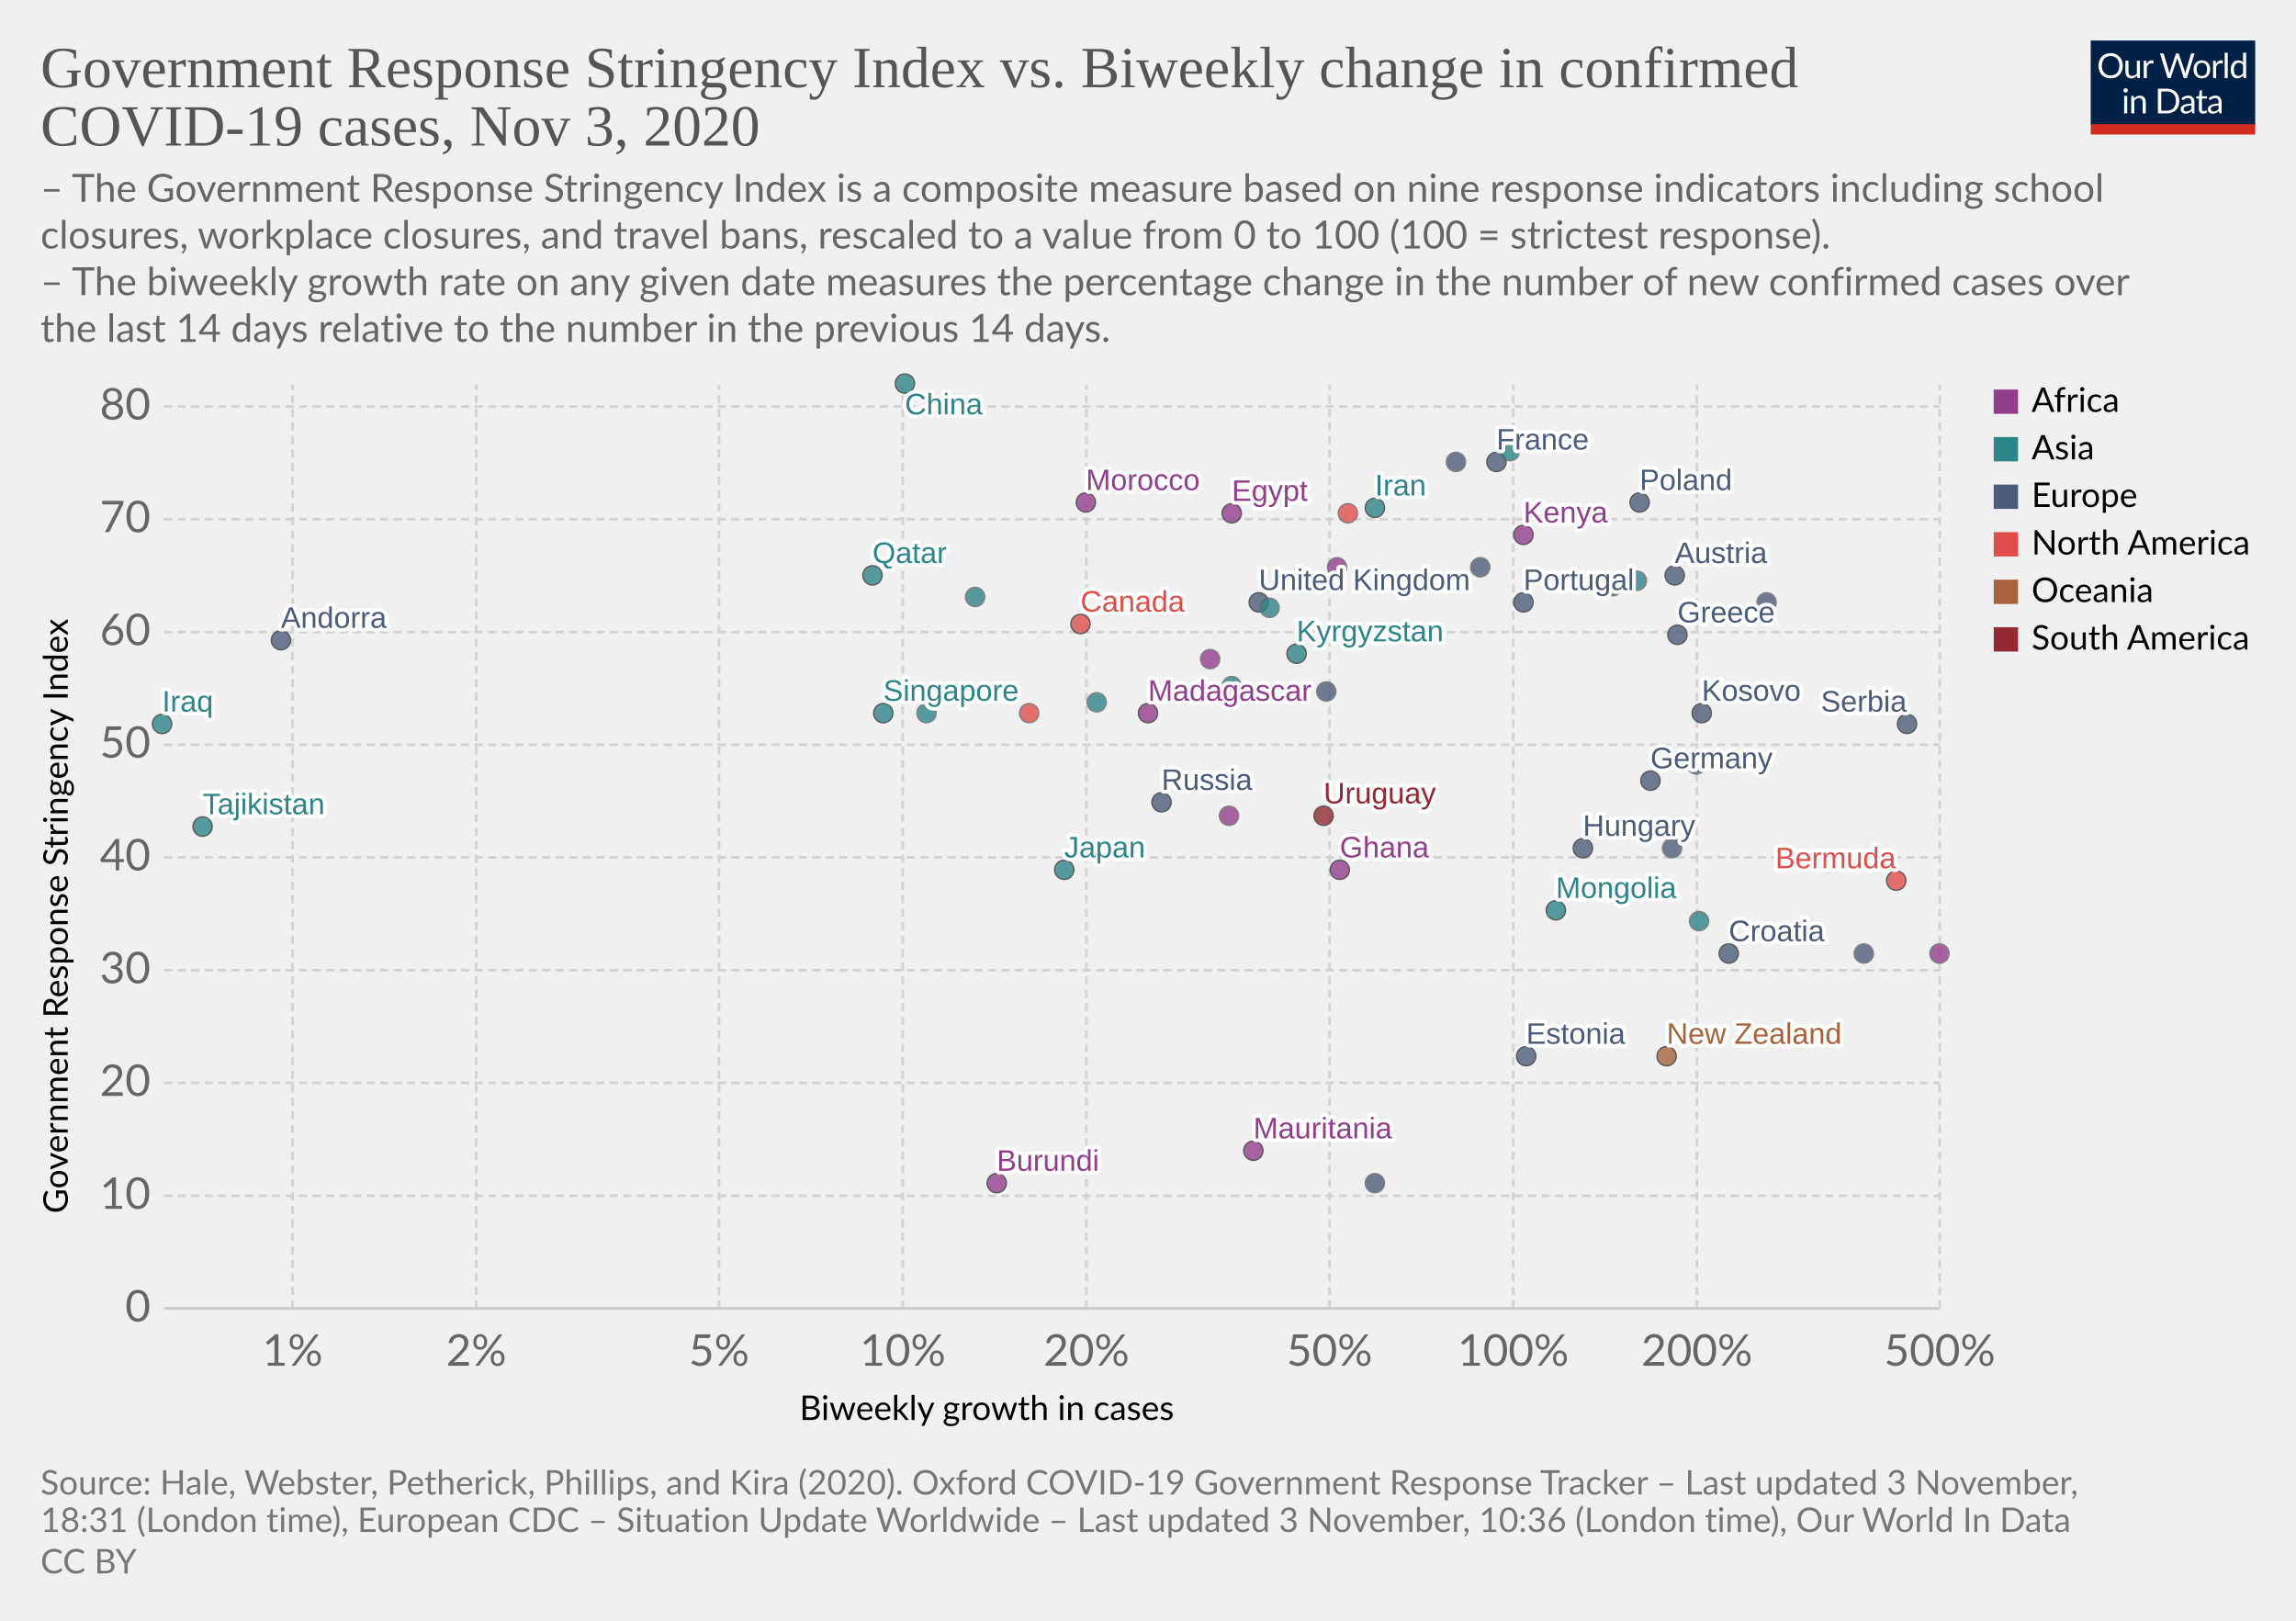
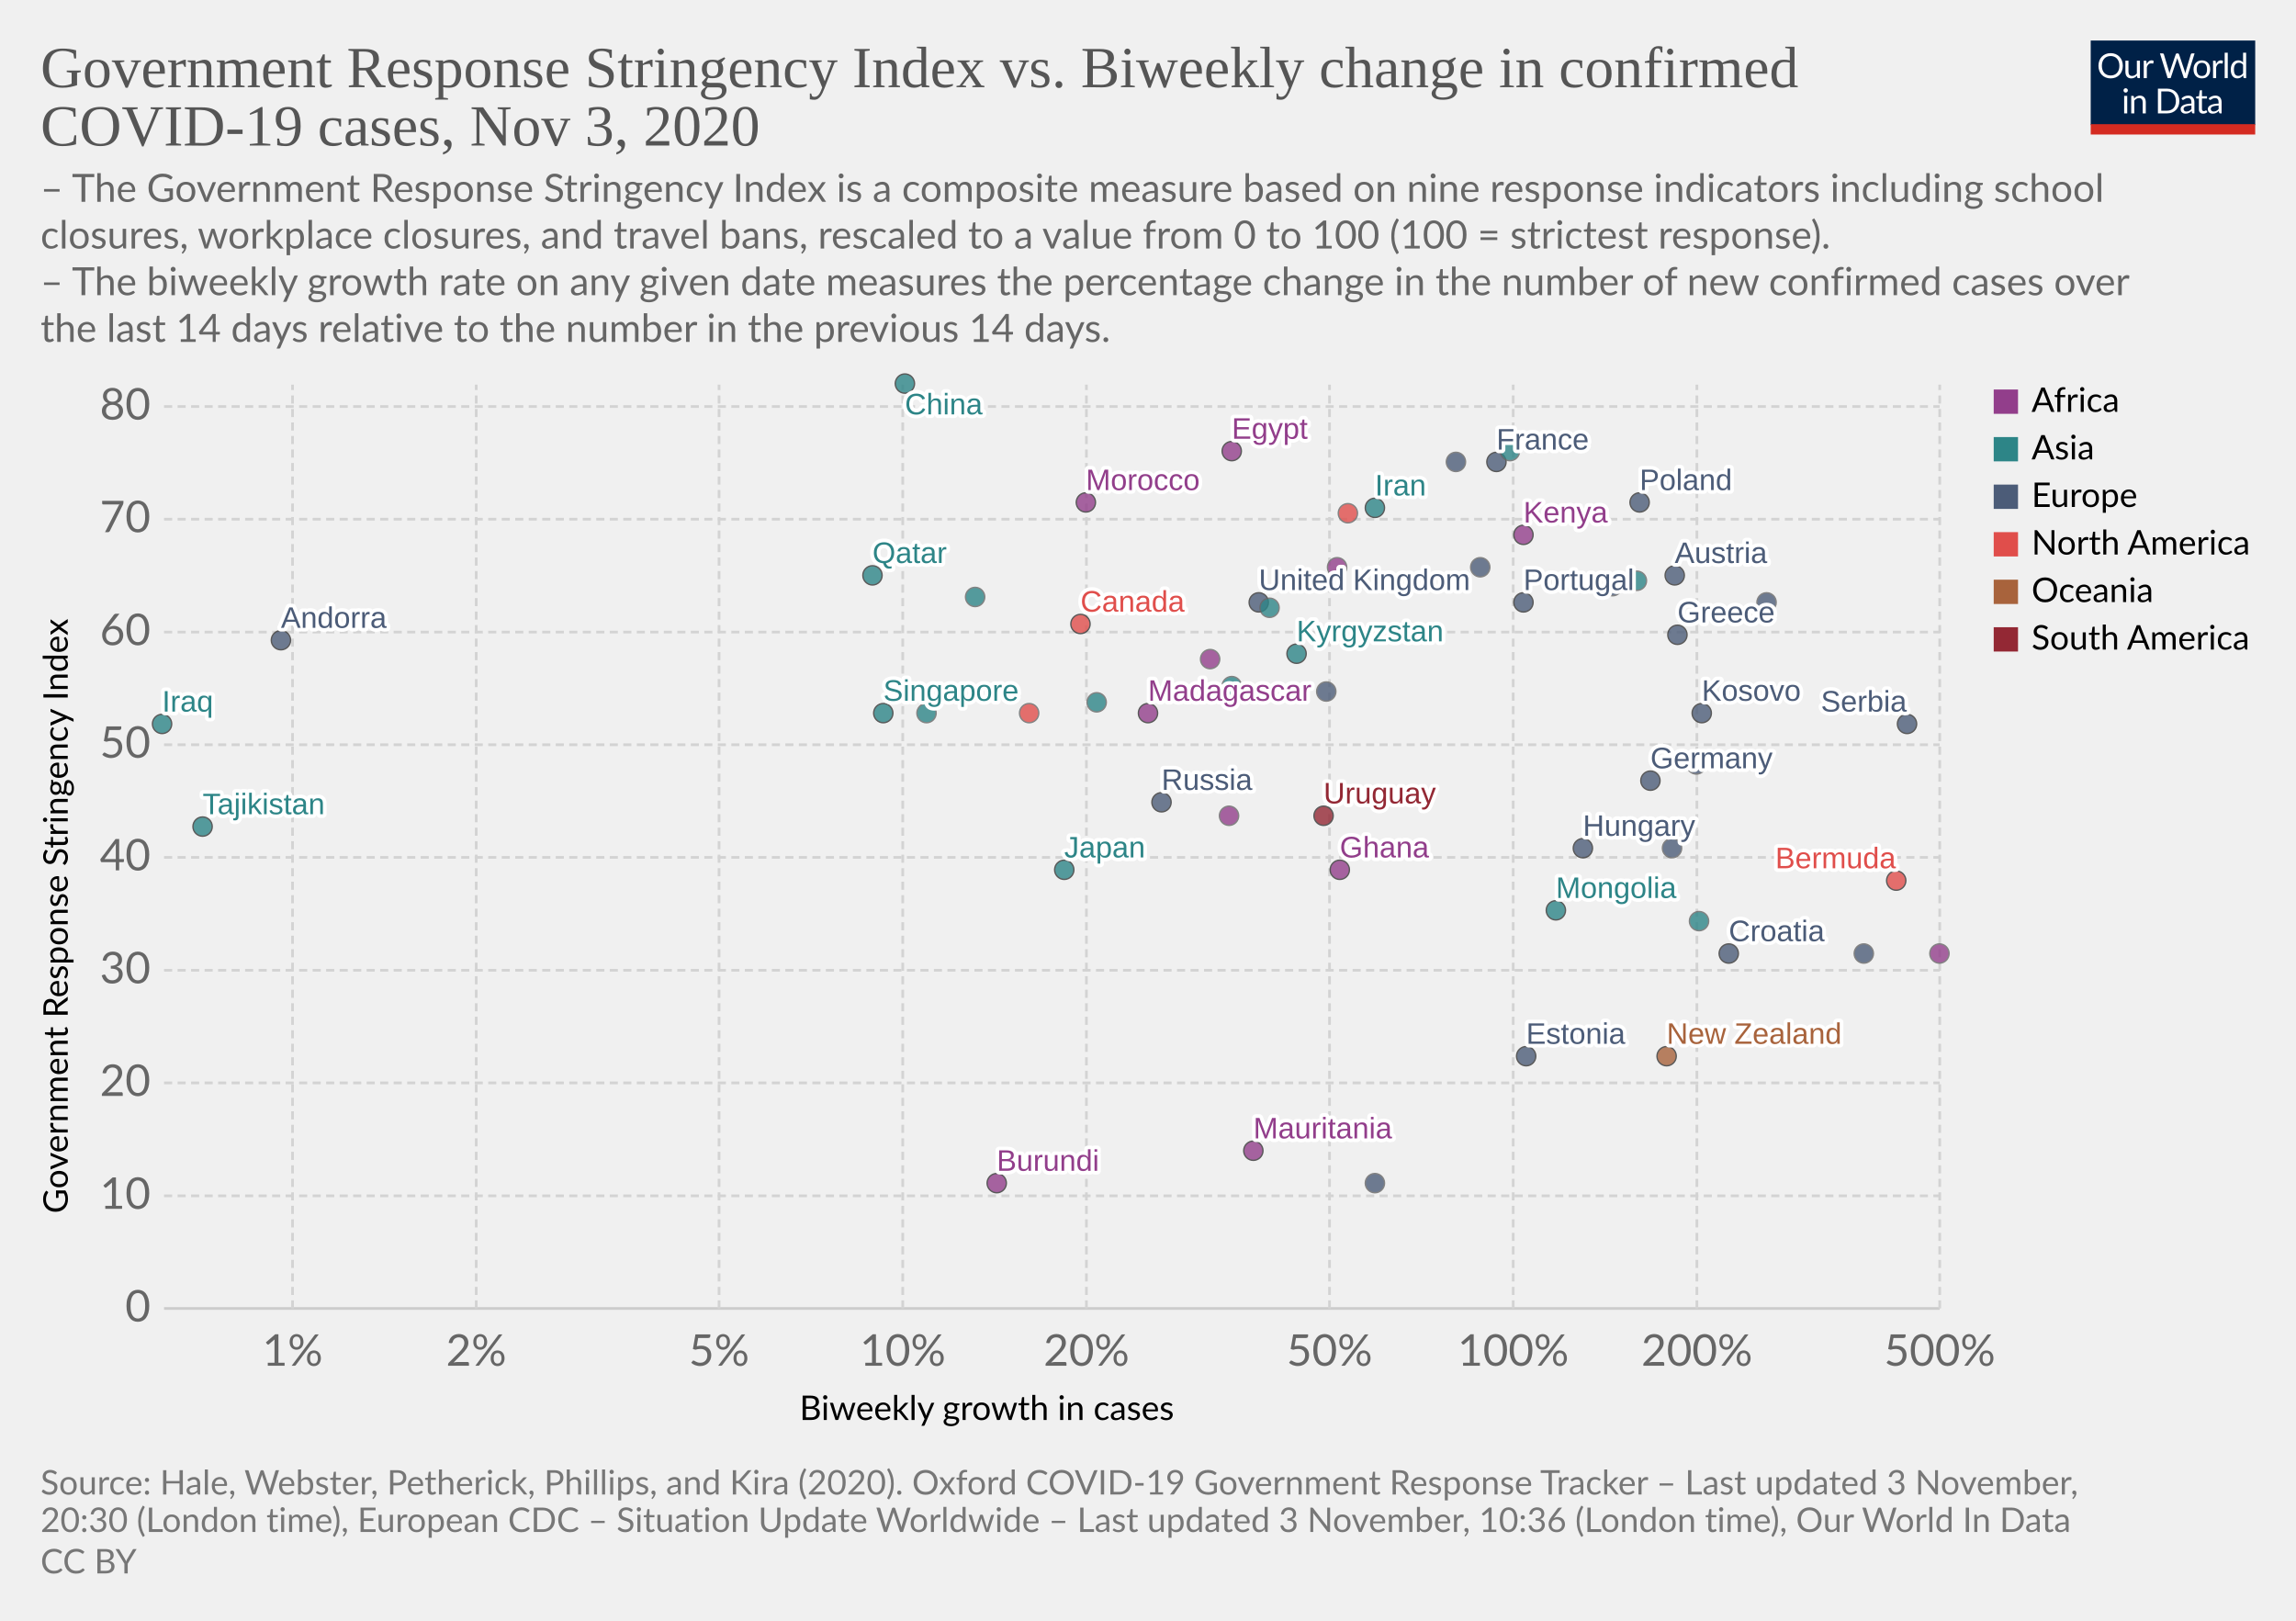
<svg xmlns="http://www.w3.org/2000/svg" version="1.1" style="background-color:#fff;-webkit-font-smoothing:antialiased" width="850" height="600" viewBox="0 0 850 600" font-family="Lato,'Helvetica Neue',Helvetica,Arial,sans-serif" font-size="18" text-rendering="optimizeLegibility">
  <g class="HeaderView">
    <g transform="matrix(.29 0 0 .29 774 15)">
      <svg width="210" height="120" viewBox="0 0 210 120" fill="none">
        <g clip-path="url(#clip0)">
          <path d="M0 0h210v107.89H0V0z" fill="#002147" />
          <path d="M40.98 32.25c0 2.36-.38 4.53-1.12 6.51a14.26 14.26 0 01-8.1 8.4c-1.9.78-4.02 1.17-6.34 1.17a16.6 16.6 0 01-6.33-1.17 14.31 14.31 0 01-8.08-8.4 18.29 18.29 0 01-1.12-6.51c0-2.36.38-4.53 1.12-6.5a14.32 14.32 0 018.07-8.44c1.92-.8 4.03-1.19 6.34-1.19 2.32 0 4.43.4 6.34 1.19 1.92.8 3.56 1.9 4.93 3.34a14.87 14.87 0 013.17 5.1 18.1 18.1 0 011.12 6.5zm-4.38 0c0-1.94-.26-3.68-.8-5.22a10.91 10.91 0 00-2.24-3.89 9.68 9.68 0 00-3.52-2.46 11.95 11.95 0 00-4.62-.86c-1.68 0-3.21.28-4.6.86a9.88 9.88 0 00-3.54 2.46 10.91 10.91 0 00-2.24 3.9c-.53 1.53-.8 3.27-.8 5.2 0 1.94.27 3.68.8 5.22a11.17 11.17 0 002.24 3.9 10.01 10.01 0 003.55 2.44c1.38.56 2.9.83 4.6.83 1.7 0 3.24-.27 4.61-.83a9.8 9.8 0 003.52-2.44 11.17 11.17 0 002.25-3.9c.53-1.54.8-3.28.8-5.21zm26.22-6.54V48H60.5c-.56 0-.9-.27-1.05-.81l-.31-2.4a12.45 12.45 0 01-3.26 2.6c-1.2.64-2.58.96-4.13.96-1.22 0-2.3-.2-3.24-.6a6.52 6.52 0 01-2.33-1.7 7.37 7.37 0 01-1.43-2.67c-.3-1.04-.46-2.2-.46-3.45V25.7h3.91v14.22c0 1.68.38 2.99 1.15 3.91.77.93 1.96 1.39 3.54 1.39 1.16 0 2.24-.27 3.23-.82a10.42 10.42 0 002.8-2.28V25.7h3.91zm8.61 4.47a9.94 9.94 0 012.6-3.56 5.64 5.64 0 013.76-1.3c.47 0 .92.05 1.34.15.44.1.83.27 1.17.49l-.3 2.92c-.09.37-.3.55-.66.55-.2 0-.5-.04-.9-.13a6.21 6.21 0 00-3.24.18c-.54.2-1.03.5-1.47.92-.42.4-.81.9-1.17 1.5-.33.58-.64 1.26-.92 2.02V48H67.7V25.71h2.25c.42 0 .72.08.88.25.16.16.27.44.33.83l.26 3.39zm61.16-13.7L122.75 48h-3.82l-7.99-24.05a21.95 21.95 0 01-.42-1.58 38.36 38.36 0 01-.44 1.58L102.05 48h-3.83L88.4 16.47h3.54c.38 0 .7.1.95.29.26.2.43.43.5.73l6.52 21.9c.1.4.2.83.28 1.28.1.46.2.94.29 1.46l.3-1.46c.12-.47.25-.9.38-1.27l7.41-21.91c.1-.25.26-.48.51-.69.27-.22.58-.33.95-.33h1.23c.38 0 .69.1.92.29.24.2.41.43.53.73l7.4 21.9a28.4 28.4 0 01.68 2.62 29.52 29.52 0 01.52-2.61l6.54-21.91c.07-.27.23-.5.48-.7.27-.21.58-.32.95-.32h3.32zm9.35 8.88c1.63 0 3.1.27 4.4.82a9.43 9.43 0 015.46 5.94c.5 1.4.74 2.98.74 4.73 0 1.76-.25 3.34-.74 4.75a9.43 9.43 0 01-5.46 5.92c-1.3.52-2.77.79-4.4.79-1.64 0-3.12-.27-4.44-.8a9.42 9.42 0 01-3.35-2.3c-.92-1-1.63-2.2-2.13-3.61-.49-1.41-.73-3-.73-4.75s.24-3.33.73-4.73c.5-1.43 1.2-2.64 2.13-3.63a9.4 9.4 0 013.35-2.31c1.32-.55 2.8-.82 4.44-.82zm0 19.89c2.2 0 3.84-.73 4.93-2.2 1.08-1.48 1.63-3.54 1.63-6.18 0-2.66-.55-4.72-1.63-6.2-1.09-1.49-2.73-2.23-4.93-2.23-1.12 0-2.09.2-2.93.57a5.7 5.7 0 00-2.06 1.65 7.5 7.5 0 00-1.24 2.67c-.26 1.04-.4 2.22-.4 3.54 0 2.64.55 4.7 1.64 6.18 1.1 1.47 2.76 2.2 4.99 2.2zm17.97-15.07a9.94 9.94 0 012.6-3.56 5.64 5.64 0 013.76-1.3c.47 0 .91.05 1.34.15.44.1.83.27 1.16.49l-.28 2.92c-.09.37-.31.55-.66.55-.2 0-.5-.04-.9-.13a6.2 6.2 0 00-3.24.18c-.54.2-1.03.5-1.47.92-.43.4-.82.9-1.17 1.5a13.1 13.1 0 00-.92 2.02V48h-3.94V25.71h2.24c.43 0 .72.08.88.25.17.16.28.44.33.83l.27 3.39zm15.04-14.59V48h-3.92V15.6h3.92zm19.55 15.43a6.22 6.22 0 00-2.38-2.05 6.7 6.7 0 00-2.86-.6c-2.07 0-3.66.75-4.77 2.23-1.12 1.48-1.68 3.6-1.68 6.33 0 1.46.13 2.7.38 3.74a7.29 7.29 0 001.1 2.56 4.35 4.35 0 001.78 1.45c.7.3 1.5.46 2.4.46 1.29 0 2.41-.3 3.36-.88a9.6 9.6 0 002.67-2.49V31.02zm3.91-15.43V48h-2.33c-.56 0-.9-.27-1.06-.81l-.35-2.71a12.13 12.13 0 01-3.25 2.77 8.28 8.28 0 01-4.23 1.06 7.31 7.31 0 01-6.14-2.9c-.73-.96-1.3-2.15-1.69-3.57a18.35 18.35 0 01.07-9.48 11.29 11.29 0 011.89-3.7 8.7 8.7 0 017.06-3.34 7.96 7.96 0 016.12 2.62V15.59h3.91zM46.61 70.71V93H42.7V70.71h3.91zm.84-7c0 .39-.08.75-.24 1.09a2.81 2.81 0 01-1.52 1.47 2.67 2.67 0 01-2.16 0 2.9 2.9 0 01-1.45-1.47 2.67 2.67 0 010-2.16c.15-.35.35-.65.6-.9.25-.27.53-.47.85-.62a2.67 2.67 0 012.16 0c.35.15.65.35.9.62.27.25.47.55.62.9.16.34.24.7.24 1.08zm7.97 10.24c.49-.54 1-1.04 1.54-1.48a9.85 9.85 0 013.66-1.84 8.96 8.96 0 015.43.35c.94.4 1.72.97 2.33 1.71a7.36 7.36 0 011.43 2.67c.32 1.04.49 2.19.49 3.45V93h-3.94V78.81c0-1.69-.4-3-1.17-3.92-.76-.93-1.93-1.4-3.5-1.4a6.6 6.6 0 00-3.25.83c-1 .56-1.92 1.31-2.77 2.27V93h-3.94V70.71h2.35c.56 0 .9.28 1.04.82l.3 2.42zm57.7 3.3c0 2.36-.37 4.5-1.11 6.44a14.3 14.3 0 01-3.17 4.98 14.1 14.1 0 01-4.93 3.2c-1.9.76-4.02 1.13-6.33 1.13H85.8V61.47h11.77c2.31 0 4.42.39 6.33 1.15a13.8 13.8 0 018.1 8.18 17.75 17.75 0 011.12 6.45zm-4.37 0c0-1.94-.26-3.67-.8-5.2a10.94 10.94 0 00-2.23-3.87 9.57 9.57 0 00-3.53-2.42 12.23 12.23 0 00-4.61-.83h-7.5v24.62h7.5c1.7 0 3.24-.28 4.61-.84a9.7 9.7 0 003.53-2.4 10.94 10.94 0 002.24-3.87c.53-1.53.8-3.26.8-5.2zm19.8 5.72c-1.8.06-3.34.2-4.62.44-1.26.22-2.3.51-3.1.88-.8.36-1.37.8-1.74 1.3-.35.5-.53 1.05-.53 1.67 0 .58.1 1.1.3 1.52a3 3 0 00.76 1.05c.34.27.73.46 1.17.6.45.11.94.17 1.45.17a7.28 7.28 0 003.5-.81 11.95 11.95 0 002.82-2.2v-4.62zm-12.65-9.11a12.73 12.73 0 013.98-2.66c1.43-.59 3-.88 4.73-.88 1.25 0 2.36.2 3.33.61a6.81 6.81 0 013.94 4.38c.33 1.04.5 2.19.5 3.43V93h-1.74a1.8 1.8 0 01-.88-.18c-.2-.13-.36-.38-.48-.74l-.44-2.12c-.59.55-1.16 1.03-1.72 1.46a9.48 9.48 0 01-3.74 1.7c-.69.15-1.46.23-2.3.23-.87 0-1.69-.12-2.45-.35a5.34 5.34 0 01-3.34-2.93 6.64 6.64 0 01-.49-2.64c0-.88.25-1.72.73-2.53a6.33 6.33 0 012.35-2.17c1.09-.63 2.5-1.15 4.25-1.54 1.75-.41 3.89-.65 6.42-.7v-1.75c0-1.73-.37-3.03-1.12-3.91-.75-.9-1.84-1.34-3.28-1.34-.97 0-1.78.12-2.44.37-.64.23-1.2.5-1.7.81l-1.23.82c-.33.23-.67.35-1 .35-.27 0-.5-.07-.69-.2a2.1 2.1 0 01-.48-.53l-.7-1.25zm27.67 19.5c-1.76 0-3.12-.5-4.07-1.48-.94-.98-1.41-2.4-1.41-4.25V74h-2.68a.9.9 0 01-.6-.2c-.16-.14-.24-.36-.24-.66v-1.56l3.65-.46.9-6.89a.9.9 0 01.29-.52.88.88 0 01.62-.22H142v7.67h6.44V74H142v13.38c0 .94.22 1.63.68 2.09.45.45 1.04.68 1.76.68a3.21 3.21 0 001.85-.53l.55-.35c.16-.12.3-.18.41-.18.2 0 .4.13.55.38l1.15 1.87a7.45 7.45 0 01-2.44 1.5c-.96.35-1.94.52-2.95.52zm19.68-10.4c-1.8.07-3.34.21-4.62.45-1.26.22-2.3.51-3.1.88-.8.36-1.37.8-1.74 1.3-.35.5-.53 1.05-.53 1.67 0 .58.1 1.1.3 1.52.18.42.44.77.76 1.05.34.27.73.46 1.17.6.45.11.94.17 1.45.17a7.3 7.3 0 003.5-.81 12.04 12.04 0 002.82-2.2v-4.62zm-12.65-9.1a12.72 12.72 0 013.99-2.66c1.42-.59 3-.88 4.72-.88 1.25 0 2.36.2 3.33.61a6.81 6.81 0 013.94 4.38c.33 1.04.5 2.19.5 3.43V93h-1.74a1.8 1.8 0 01-.88-.18c-.2-.13-.36-.38-.48-.74l-.44-2.12c-.59.55-1.16 1.03-1.72 1.46a9.48 9.48 0 01-3.74 1.7c-.69.15-1.46.23-2.3.23-.87 0-1.69-.12-2.45-.35a5.33 5.33 0 01-3.34-2.93 6.62 6.62 0 01-.49-2.64c0-.88.25-1.72.73-2.53a6.33 6.33 0 012.35-2.17c1.09-.63 2.5-1.15 4.25-1.54a31.2 31.2 0 016.42-.7v-1.75c0-1.73-.37-3.03-1.12-3.91-.75-.9-1.84-1.34-3.28-1.34-.97 0-1.78.12-2.44.37-.64.23-1.2.5-1.7.81-.46.3-.87.57-1.22.82-.34.23-.68.35-1.02.35-.26 0-.49-.07-.68-.2a1.88 1.88 0 01-.48-.53l-.7-1.25z" fill="#fff" />
          <path fill="#D42B21" d="M0 106.79h210V120H0z" />
        </g>
        <defs>
          <clipPath id="clip0">
            <path fill="#fff" d="M0 0h210v120H0z" />
          </clipPath>
        </defs>
      </svg>
    </g>
    <a href="https://ourworldindata.org/grapher/government-response-stringency-index-vs-biweekly-change-in-confirmed-covid-19-cases?time=latest" target="_blank" rel="noopener" font-family="&quot;Playfair Display&quot;,Georgia,&quot;Times New Roman&quot;,serif">
      <text font-size="21.6" x="15" y="32.3" fill="#555">
        <tspan x="15" y="32.28">Government Response Stringency Index vs. Biweekly change in confirmed</tspan>
        <tspan x="15" y="53.88">COVID-19 cases, Nov 3, 2020</tspan>
      </text>
    </a>
    <text font-size="14.4" x="15" y="74.7" fill="#666">
      <tspan x="15" y="74.72">– The Government Response Stringency Index is a composite measure based on nine response indicators including school</tspan>
      <tspan x="15" y="92">closures, workplace closures, and travel bans, rescaled to a value from 0 to 100 (100 = strictest response).</tspan>
      <tspan x="15" y="109.28"> – The biweekly growth rate on any given date measures the percentage change in the number of new confirmed cases over</tspan>
      <tspan x="15" y="126.56">the last 14 days relative to the number in the previous 14 days.</tspan>
    </text>
  </g>
  <g class="ScatterPlot">
    <g class="DualAxisView">
      <g class="HorizontalAxis">
        <text font-size="12.6" x="296" y="525.7">
          <tspan x="295.99" y="525.68">Biweekly growth in cases</tspan>
        </text>
        <text x="108.3" y="505.6" fill="#666" text-anchor="middle" font-size="16.2">1%</text>
        <text x="176.3" y="505.6" fill="#666" text-anchor="middle" font-size="16.2">2%</text>
        <text x="266.2" y="505.6" fill="#666" text-anchor="middle" font-size="16.2">5%</text>
        <text x="334.2" y="505.6" fill="#666" text-anchor="middle" font-size="16.2">10%</text>
        <text x="402.2" y="505.6" fill="#666" text-anchor="middle" font-size="16.2">20%</text>
        <text x="492.2" y="505.6" fill="#666" text-anchor="middle" font-size="16.2">50%</text>
        <text x="560.2" y="505.6" fill="#666" text-anchor="middle" font-size="16.2">100%</text>
        <text x="628.2" y="505.6" fill="#666" text-anchor="middle" font-size="16.2">200%</text>
        <text x="718.1" y="505.6" fill="#666" text-anchor="middle" font-size="16.2">500%</text>
      </g>
      <g class="VerticalAxis">
        <text font-size="12.6" x="-449.2" y="25.1" transform="rotate(-90)">
          <tspan x="-449.2" y="25.08">Government Response Stringency Index</tspan>
        </text>
        <text x="55.74" y="484.4" fill="#666" dominant-baseline="middle" text-anchor="end" font-size="16.2">0</text>
        <text x="55.74" y="442.7" fill="#666" dominant-baseline="middle" text-anchor="end" font-size="16.2">10</text>
        <text x="55.74" y="400.9" fill="#666" dominant-baseline="middle" text-anchor="end" font-size="16.2">20</text>
        <text x="55.74" y="359.2" fill="#666" dominant-baseline="middle" text-anchor="end" font-size="16.2">30</text>
        <text x="55.74" y="317.4" fill="#666" dominant-baseline="middle" text-anchor="end" font-size="16.2">40</text>
        <text x="55.74" y="275.7" fill="#666" dominant-baseline="middle" text-anchor="end" font-size="16.2">50</text>
        <text x="55.74" y="234" fill="#666" dominant-baseline="middle" text-anchor="end" font-size="16.2">60</text>
        <text x="55.74" y="192.2" fill="#666" dominant-baseline="middle" text-anchor="end" font-size="16.2">70</text>
        <text x="55.74" y="150.5" fill="#666" dominant-baseline="middle" text-anchor="end" font-size="16.2">80</text>
      </g>
      <g class="AxisGridLines horizontalLines">
        <path stroke="#ccc" d="M60.74 484.4h657.35" />
        <path stroke="#d3d3d3" stroke-dasharray="3,2" d="M60.74 442.7h657.35M60.74 400.9h657.35M60.74 359.2h657.35M60.74 317.4h657.35M60.74 275.7h657.35M60.74 234h657.35M60.74 192.2h657.35M60.74 150.5h657.35" />
      </g>
      <g class="AxisGridLines verticalLines" stroke="#d3d3d3" stroke-dasharray="3,2">
        <path d="M108.3 484.4v-342M176.3 484.4v-342M266.2 484.4v-342M334.2 484.4v-342M402.2 484.4v-342M492.2 484.4v-342M560.2 484.4v-342M628.2 484.4v-342M718.1 484.4v-342" />
      </g>
    </g>
    <g class="PointsWithLabels clickable" clip-path="url(#a)" font-family="Arial, sans-serif">
      <path fill="rgba(255,255,255,0)" d="M60.74 142.4h657.35v342H60.74z" />
      <defs>
        <clipPath id="a">
          <path d="M50.74 132.4h677.35v362H50.74z" />
        </clipPath>
      </defs>
      <g class="key-United-Kingdom_0">
        <circle cx="466" cy="223" r="3.57" fill="#4C5C78" opacity=".8" stroke="#333" stroke-width=".5" />
      </g>
      <g class="key-France_0">
        <circle cx="554" cy="171" r="3.57" fill="#4C5C78" opacity=".8" stroke="#333" stroke-width=".5" />
      </g>
      <g class="key-Belgium_0">
        <circle cx="548" cy="210" r="3.57" fill="#4C5C78" opacity=".8" stroke="#666" stroke-width=".5" />
      </g>
      <g class="key-Germany_0">
        <circle cx="611" cy="289" r="3.57" fill="#4C5C78" opacity=".8" stroke="#333" stroke-width=".5" />
      </g>
      <g class="key-Poland_0">
        <circle cx="607" cy="186" r="3.57" fill="#4C5C78" opacity=".8" stroke="#333" stroke-width=".5" />
      </g>
      <g class="key-Russia_0">
        <circle cx="430" cy="297" r="3.57" fill="#4C5C78" opacity=".8" stroke="#333" stroke-width=".5" />
      </g>
      <g class="key-Japan_0">
        <circle cx="394" cy="322" r="3.57" fill="#2D8587" opacity=".8" stroke="#333" stroke-width=".5" />
      </g>
      <g class="key-Andorra_0">
        <circle cx="104" cy="237" r="3.57" fill="#4C5C78" opacity=".8" stroke="#333" stroke-width=".5" />
      </g>
      <g class="key-Angola_0">
        <circle cx="495" cy="210" r="3.57" fill="#923E8B" opacity=".8" stroke="#666" stroke-width=".5" />
      </g>
      <g class="key-Austria_0">
        <circle cx="620" cy="213" r="3.57" fill="#4C5C78" opacity=".8" stroke="#333" stroke-width=".5" />
      </g>
      <g class="key-Azerbaijan_0">
        <circle cx="606" cy="215" r="3.57" fill="#2D8587" opacity=".8" stroke="#666" stroke-width=".5" />
      </g>
      <g class="key-Mauritania_0">
        <circle cx="464" cy="426" r="3.57" fill="#923E8B" opacity=".8" stroke="#333" stroke-width=".5" />
      </g>
      <g class="key-Malaysia_0">
        <circle cx="470" cy="225" r="3.57" fill="#2D8587" opacity=".8" stroke="#666" stroke-width=".5" />
      </g>
      <g class="key-Madagascar_0">
        <circle cx="425" cy="264" r="3.57" fill="#923E8B" opacity=".8" stroke="#333" stroke-width=".5" />
      </g>
      <g class="key-Lithuania_0">
        <circle cx="654" cy="223" r="3.57" fill="#4C5C78" opacity=".8" stroke="#666" stroke-width=".5" />
      </g>
      <g class="key-Kyrgyzstan_0">
        <circle cx="480" cy="242" r="3.57" fill="#2D8587" opacity=".8" stroke="#333" stroke-width=".5" />
      </g>
      <g class="key-South-Korea_0">
        <circle cx="456" cy="254" r="3.57" fill="#2D8587" opacity=".8" stroke="#666" stroke-width=".5" />
      </g>
      <g class="key-Kenya_0">
        <circle cx="564" cy="198" r="3.57" fill="#923E8B" opacity=".8" stroke="#333" stroke-width=".5" />
      </g>
      <g class="key-Jordan_0">
        <circle cx="559" cy="167" r="3.57" fill="#2D8587" opacity=".8" stroke="#666" stroke-width=".5" />
      </g>
      <g class="key-Iraq_0">
        <circle cx="60" cy="268" r="3.57" fill="#2D8587" opacity=".8" stroke="#333" stroke-width=".5" />
      </g>
      <g class="key-Iran_0">
        <circle cx="509" cy="188" r="3.57" fill="#2D8587" opacity=".8" stroke="#333" stroke-width=".5" />
      </g>
      <g class="key-Hungary_0">
        <circle cx="586" cy="314" r="3.57" fill="#4C5C78" opacity=".8" stroke="#333" stroke-width=".5" />
      </g>
      <g class="key-Belarus_0">
        <circle cx="509" cy="438" r="3.57" fill="#4C5C78" opacity=".8" stroke="#666" stroke-width=".5" />
      </g>
      <g class="key-Benin_0">
        <circle cx="455" cy="302" r="3.57" fill="#923E8B" opacity=".8" stroke="#666" stroke-width=".5" />
      </g>
      <g class="key-Bosnia-and-Herzegovina_0">
        <circle cx="619" cy="314" r="3.57" fill="#4C5C78" opacity=".8" stroke="#666" stroke-width=".5" />
      </g>
      <g class="key-Bulgaria_0">
        <circle cx="628" cy="283" r="3.57" fill="#4C5C78" opacity=".8" stroke="#666" stroke-width=".5" />
      </g>
      <g class="key-Burundi_0">
        <circle cx="369" cy="438" r="3.57" fill="#923E8B" opacity=".8" stroke="#333" stroke-width=".5" />
      </g>
      <g class="key-Canada_0">
        <circle cx="400" cy="231" r="3.57" fill="#E04E4B" opacity=".8" stroke="#333" stroke-width=".5" />
      </g>
      <g class="key-Uruguay_0">
        <circle cx="490" cy="302" r="3.57" fill="#932834" opacity=".8" stroke="#333" stroke-width=".5" />
      </g>
      <g class="key-Romania_0">
        <circle cx="491" cy="256" r="3.57" fill="#4C5C78" opacity=".8" stroke="#666" stroke-width=".5" />
      </g>
      <g class="key-Puerto-Rico_0">
        <circle cx="499" cy="190" r="3.57" fill="#E04E4B" opacity=".8" stroke="#666" stroke-width=".5" />
      </g>
      <g class="key-Portugal_0">
        <circle cx="564" cy="223" r="3.57" fill="#4C5C78" opacity=".8" stroke="#333" stroke-width=".5" />
      </g>
      <g class="key-New-Zealand_0">
        <circle cx="617" cy="391" r="3.57" fill="#A8633C" opacity=".8" stroke="#333" stroke-width=".5" />
      </g>
      <g class="key-Morocco_0">
        <circle cx="402" cy="186" r="3.57" fill="#923E8B" opacity=".8" stroke="#333" stroke-width=".5" />
      </g>
      <g class="key-Mongolia_0">
        <circle cx="576" cy="337" r="3.57" fill="#2D8587" opacity=".8" stroke="#333" stroke-width=".5" />
      </g>
      <g class="key-Croatia_0">
        <circle cx="640" cy="353" r="3.57" fill="#4C5C78" opacity=".8" stroke="#333" stroke-width=".5" />
      </g>
      <g class="key-China_0">
        <circle cx="335" cy="142" r="3.57" fill="#2D8587" opacity=".8" stroke="#333" stroke-width=".5" />
      </g>
      <g class="key-Bermuda_0">
        <circle cx="702" cy="326" r="3.57" fill="#E04E4B" opacity=".8" stroke="#333" stroke-width=".5" />
      </g>
      <g class="key-Kuwait_0">
        <circle cx="361" cy="221" r="3.57" fill="#2D8587" opacity=".8" stroke="#666" stroke-width=".5" />
      </g>
      <g class="key-Egypt_0">
-         <circle cx="456" cy="190" r="3.57" fill="#923E8B" opacity=".8" stroke="#333" stroke-width=".5" />
+         <circle cx="456" cy="167" r="3.57" fill="#923E8B" opacity=".8" stroke="#333" stroke-width=".5" />
      </g>
      <g class="key-Uganda_0">
        <circle cx="448" cy="244" r="3.57" fill="#923E8B" opacity=".8" stroke="#666" stroke-width=".5" />
      </g>
      <g class="key-United-Arab-Emirates_0">
        <circle cx="343" cy="264" r="3.57" fill="#2D8587" opacity=".8" stroke="#666" stroke-width=".5" />
      </g>
      <g class="key-Tajikistan_0">
        <circle cx="75" cy="306" r="3.57" fill="#2D8587" opacity=".8" stroke="#333" stroke-width=".5" />
      </g>
      <g class="key-Vietnam_0">
        <circle cx="406" cy="260" r="3.57" fill="#2D8587" opacity=".8" stroke="#666" stroke-width=".5" />
      </g>
      <g class="key-Slovakia_0">
        <circle cx="539" cy="171" r="3.57" fill="#4C5C78" opacity=".8" stroke="#666" stroke-width=".5" />
      </g>
      <g class="key-Singapore_0">
        <circle cx="327" cy="264" r="3.57" fill="#2D8587" opacity=".8" stroke="#333" stroke-width=".5" />
      </g>
      <g class="key-Serbia_0">
        <circle cx="706" cy="268" r="3.57" fill="#4C5C78" opacity=".8" stroke="#333" stroke-width=".5" />
      </g>
      <g class="key-Sri-Lanka_0">
        <circle cx="629" cy="341" r="3.57" fill="#2D8587" opacity=".8" stroke="#666" stroke-width=".5" />
      </g>
      <g class="key-Greece_0">
        <circle cx="621" cy="235" r="3.57" fill="#4C5C78" opacity=".8" stroke="#333" stroke-width=".5" />
      </g>
      <g class="key-Ghana_0">
        <circle cx="496" cy="322" r="3.57" fill="#923E8B" opacity=".8" stroke="#333" stroke-width=".5" />
      </g>
      <g class="key-Estonia_0">
        <circle cx="565" cy="391" r="3.57" fill="#4C5C78" opacity=".8" stroke="#333" stroke-width=".5" />
      </g>
      <g class="key-Cyprus_0">
        <circle cx="597" cy="217" r="3.57" fill="#4C5C78" opacity=".8" stroke="#666" stroke-width=".5" />
      </g>
      <g class="key-Qatar_0">
        <circle cx="323" cy="213" r="3.57" fill="#2D8587" opacity=".8" stroke="#333" stroke-width=".5" />
      </g>
      <g class="key-San-Marino_0">
        <circle cx="690" cy="353" r="3.57" fill="#4C5C78" opacity=".8" stroke="#666" stroke-width=".5" />
      </g>
      <g class="key-Seychelles_0">
        <circle cx="718" cy="353" r="3.57" fill="#923E8B" opacity=".8" stroke="#666" stroke-width=".5" />
      </g>
      <g class="key-El-Salvador_0">
        <circle cx="381" cy="264" r="3.57" fill="#E04E4B" opacity=".8" stroke="#666" stroke-width=".5" />
      </g>
      <g class="key-Kosovo_0">
        <circle cx="630" cy="264" r="3.57" fill="#4C5C78" opacity=".8" stroke="#333" stroke-width=".5" />
      </g>
      <g class="backgroundLabels" fill="#333" font-size="11" font-weight="400">
        <text x="466" y="218.43" fill="#fff" stroke="#fff" stroke-linecap="round" stroke-linejoin="round" stroke-width=".25em">United Kingdom</text>
        <text x="466" y="218.43" fill="#4C5C78">United Kingdom</text>
        <text x="554" y="166.43" fill="#fff" stroke="#fff" stroke-linecap="round" stroke-linejoin="round" stroke-width=".25em">France</text>
        <text x="554" y="166.43" fill="#4C5C78">France</text>
        <text x="611" y="284.43" fill="#fff" stroke="#fff" stroke-linecap="round" stroke-linejoin="round" stroke-width=".25em">Germany</text>
        <text x="611" y="284.43" fill="#4C5C78">Germany</text>
        <text x="607" y="181.43" fill="#fff" stroke="#fff" stroke-linecap="round" stroke-linejoin="round" stroke-width=".25em">Poland</text>
        <text x="607" y="181.43" fill="#4C5C78">Poland</text>
        <text x="430" y="292.43" fill="#fff" stroke="#fff" stroke-linecap="round" stroke-linejoin="round" stroke-width=".25em">Russia</text>
        <text x="430" y="292.43" fill="#4C5C78">Russia</text>
        <text x="394" y="317.43" fill="#fff" stroke="#fff" stroke-linecap="round" stroke-linejoin="round" stroke-width=".25em">Japan</text>
        <text x="394" y="317.43" fill="#2D8587">Japan</text>
        <text x="104" y="232.43" fill="#fff" stroke="#fff" stroke-linecap="round" stroke-linejoin="round" stroke-width=".25em">Andorra</text>
        <text x="104" y="232.43" fill="#4C5C78">Andorra</text>
        <text x="620" y="208.43" fill="#fff" stroke="#fff" stroke-linecap="round" stroke-linejoin="round" stroke-width=".25em">Austria</text>
        <text x="620" y="208.43" fill="#4C5C78">Austria</text>
        <text x="464" y="421.43" fill="#fff" stroke="#fff" stroke-linecap="round" stroke-linejoin="round" stroke-width=".25em">Mauritania</text>
        <text x="464" y="421.43" fill="#923E8B">Mauritania</text>
        <text x="425" y="259.43" fill="#fff" stroke="#fff" stroke-linecap="round" stroke-linejoin="round" stroke-width=".25em">Madagascar</text>
        <text x="425" y="259.43" fill="#923E8B">Madagascar</text>
        <text x="480" y="237.43" fill="#fff" stroke="#fff" stroke-linecap="round" stroke-linejoin="round" stroke-width=".25em">Kyrgyzstan</text>
        <text x="480" y="237.43" fill="#2D8587">Kyrgyzstan</text>
        <text x="564" y="193.43" fill="#fff" stroke="#fff" stroke-linecap="round" stroke-linejoin="round" stroke-width=".25em">Kenya</text>
        <text x="564" y="193.43" fill="#923E8B">Kenya</text>
        <text x="60" y="263.43" fill="#fff" stroke="#fff" stroke-linecap="round" stroke-linejoin="round" stroke-width=".25em">Iraq</text>
        <text x="60" y="263.43" fill="#2D8587">Iraq</text>
        <text x="509" y="183.43" fill="#fff" stroke="#fff" stroke-linecap="round" stroke-linejoin="round" stroke-width=".25em">Iran</text>
        <text x="509" y="183.43" fill="#2D8587">Iran</text>
        <text x="586" y="309.43" fill="#fff" stroke="#fff" stroke-linecap="round" stroke-linejoin="round" stroke-width=".25em">Hungary</text>
        <text x="586" y="309.43" fill="#4C5C78">Hungary</text>
        <text x="369" y="433.43" fill="#fff" stroke="#fff" stroke-linecap="round" stroke-linejoin="round" stroke-width=".25em">Burundi</text>
        <text x="369" y="433.43" fill="#923E8B">Burundi</text>
        <text x="400" y="226.43" fill="#fff" stroke="#fff" stroke-linecap="round" stroke-linejoin="round" stroke-width=".25em">Canada</text>
        <text x="400" y="226.43" fill="#E04E4B">Canada</text>
        <text x="490" y="297.43" fill="#fff" stroke="#fff" stroke-linecap="round" stroke-linejoin="round" stroke-width=".25em">Uruguay</text>
        <text x="490" y="297.43" fill="#932834">Uruguay</text>
        <text x="564" y="218.43" fill="#fff" stroke="#fff" stroke-linecap="round" stroke-linejoin="round" stroke-width=".25em">Portugal</text>
        <text x="564" y="218.43" fill="#4C5C78">Portugal</text>
        <text x="617" y="386.43" fill="#fff" stroke="#fff" stroke-linecap="round" stroke-linejoin="round" stroke-width=".25em">New Zealand</text>
        <text x="617" y="386.43" fill="#A8633C">New Zealand</text>
        <text x="402" y="181.43" fill="#fff" stroke="#fff" stroke-linecap="round" stroke-linejoin="round" stroke-width=".25em">Morocco</text>
        <text x="402" y="181.43" fill="#923E8B">Morocco</text>
        <text x="576" y="332.43" fill="#fff" stroke="#fff" stroke-linecap="round" stroke-linejoin="round" stroke-width=".25em">Mongolia</text>
        <text x="576" y="332.43" fill="#2D8587">Mongolia</text>
        <text x="640" y="348.43" fill="#fff" stroke="#fff" stroke-linecap="round" stroke-linejoin="round" stroke-width=".25em">Croatia</text>
        <text x="640" y="348.43" fill="#4C5C78">Croatia</text>
        <text x="335" y="153.4" fill="#fff" stroke="#fff" stroke-linecap="round" stroke-linejoin="round" stroke-width=".25em">China</text>
        <text x="335" y="153.4" fill="#2D8587">China</text>
        <text x="657.23" y="321.43" fill="#fff" stroke="#fff" stroke-linecap="round" stroke-linejoin="round" stroke-width=".25em">Bermuda</text>
        <text x="657.23" y="321.43" fill="#E04E4B">Bermuda</text>
-         <text x="456" y="185.43" fill="#fff" stroke="#fff" stroke-linecap="round" stroke-linejoin="round" stroke-width=".25em">Egypt</text>
-         <text x="456" y="185.43" fill="#923E8B">Egypt</text>
+         <text x="456" y="162.43" fill="#fff" stroke="#fff" stroke-linecap="round" stroke-linejoin="round" stroke-width=".25em">Egypt</text>
+         <text x="456" y="162.43" fill="#923E8B">Egypt</text>
        <text x="75" y="301.43" fill="#fff" stroke="#fff" stroke-linecap="round" stroke-linejoin="round" stroke-width=".25em">Tajikistan</text>
        <text x="75" y="301.43" fill="#2D8587">Tajikistan</text>
        <text x="327" y="259.43" fill="#fff" stroke="#fff" stroke-linecap="round" stroke-linejoin="round" stroke-width=".25em">Singapore</text>
        <text x="327" y="259.43" fill="#2D8587">Singapore</text>
        <text x="674.1" y="263.43" fill="#fff" stroke="#fff" stroke-linecap="round" stroke-linejoin="round" stroke-width=".25em">Serbia</text>
        <text x="674.1" y="263.43" fill="#4C5C78">Serbia</text>
        <text x="621" y="230.43" fill="#fff" stroke="#fff" stroke-linecap="round" stroke-linejoin="round" stroke-width=".25em">Greece</text>
        <text x="621" y="230.43" fill="#4C5C78">Greece</text>
        <text x="496" y="317.43" fill="#fff" stroke="#fff" stroke-linecap="round" stroke-linejoin="round" stroke-width=".25em">Ghana</text>
        <text x="496" y="317.43" fill="#923E8B">Ghana</text>
        <text x="565" y="386.43" fill="#fff" stroke="#fff" stroke-linecap="round" stroke-linejoin="round" stroke-width=".25em">Estonia</text>
        <text x="565" y="386.43" fill="#4C5C78">Estonia</text>
        <text x="323" y="208.43" fill="#fff" stroke="#fff" stroke-linecap="round" stroke-linejoin="round" stroke-width=".25em">Qatar</text>
        <text x="323" y="208.43" fill="#2D8587">Qatar</text>
        <text x="630" y="259.43" fill="#fff" stroke="#fff" stroke-linecap="round" stroke-linejoin="round" stroke-width=".25em">Kosovo</text>
        <text x="630" y="259.43" fill="#4C5C78">Kosovo</text>
      </g>
    </g>
    <g class="ScatterColorLegend clickable" cursor="pointer">
      <g class="legendMark">
        <path fill="#923E8B" d="M738.09 144.2h9v9h-9z" />
        <text font-size="12.6" x="752.1" y="152.5">
          <tspan x="752.09" y="152.48">Africa</tspan>
        </text>
      </g>
      <g class="legendMark">
        <path fill="#2D8587" d="M738.09 161.8h9v9h-9z" />
        <text font-size="12.6" x="752.1" y="170.1">
          <tspan x="752.09" y="170.08">Asia</tspan>
        </text>
      </g>
      <g class="legendMark">
        <path fill="#4C5C78" d="M738.09 179.4h9v9h-9z" />
        <text font-size="12.6" x="752.1" y="187.7">
          <tspan x="752.09" y="187.68">Europe</tspan>
        </text>
      </g>
      <g class="legendMark">
        <path fill="#E04E4B" d="M738.09 197h9v9h-9z" />
        <text font-size="12.6" x="752.1" y="205.3">
          <tspan x="752.09" y="205.28">North America</tspan>
        </text>
      </g>
      <g class="legendMark">
        <path fill="#A8633C" d="M738.09 214.6h9v9h-9z" />
        <text font-size="12.6" x="752.1" y="222.9">
          <tspan x="752.09" y="222.88">Oceania</tspan>
        </text>
      </g>
      <g class="legendMark">
        <path fill="#932834" d="M738.09 232.2h9v9h-9z" />
        <text font-size="12.6" x="752.1" y="240.5">
          <tspan x="752.09" y="240.48">South America</tspan>
        </text>
      </g>
    </g>
  </g>
  <g class="SourcesFooter" fill="#777">
    <g class="clickable" fill="#777">
      <text font-size="12.6" x="15" y="553.3">
        <tspan x="15" y="553.28">Source: Hale, Webster, Petherick, Phillips, and Kira (2020). Oxford COVID-19 Government Response Tracker – Last updated 3 November,</tspan>
-         <tspan x="15" y="567.14">18:31 (London time), European CDC – Situation Update Worldwide – Last updated 3 November, 10:36 (London time), Our World In Data</tspan>
+         <tspan x="15" y="567.14">20:30 (London time), European CDC – Situation Update Worldwide – Last updated 3 November, 10:36 (London time), Our World In Data</tspan>
      </text>
    </g>
    <text font-size="12.6" x="15" y="582.5">
      <tspan x="15" y="582.48">
        <a class="cclogo" href="http://creativecommons.org/licenses/by/4.0/deed.en_US" target="_blank" fill="#777">CC BY</a>
      </tspan>
    </text>
  </g>
</svg>
